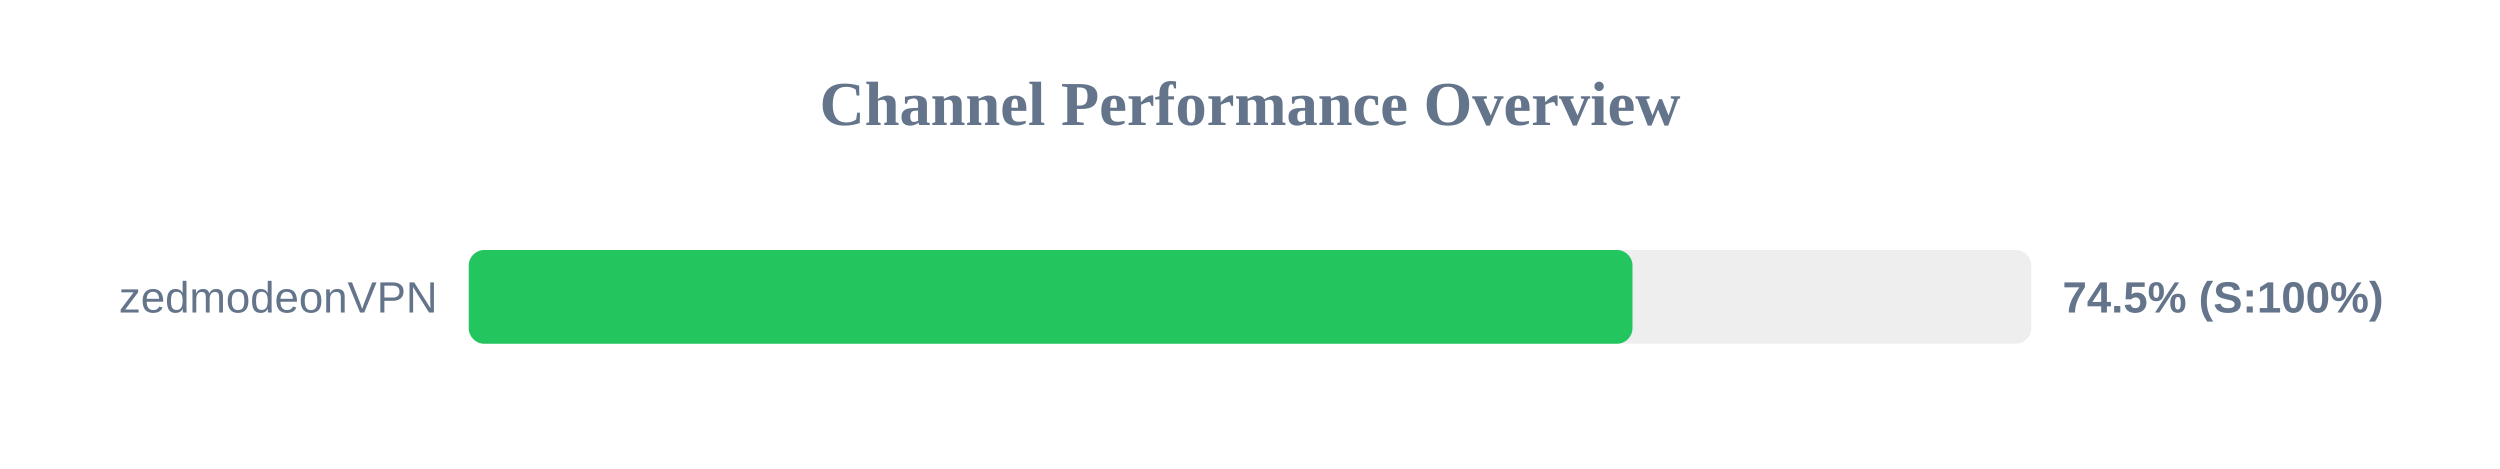
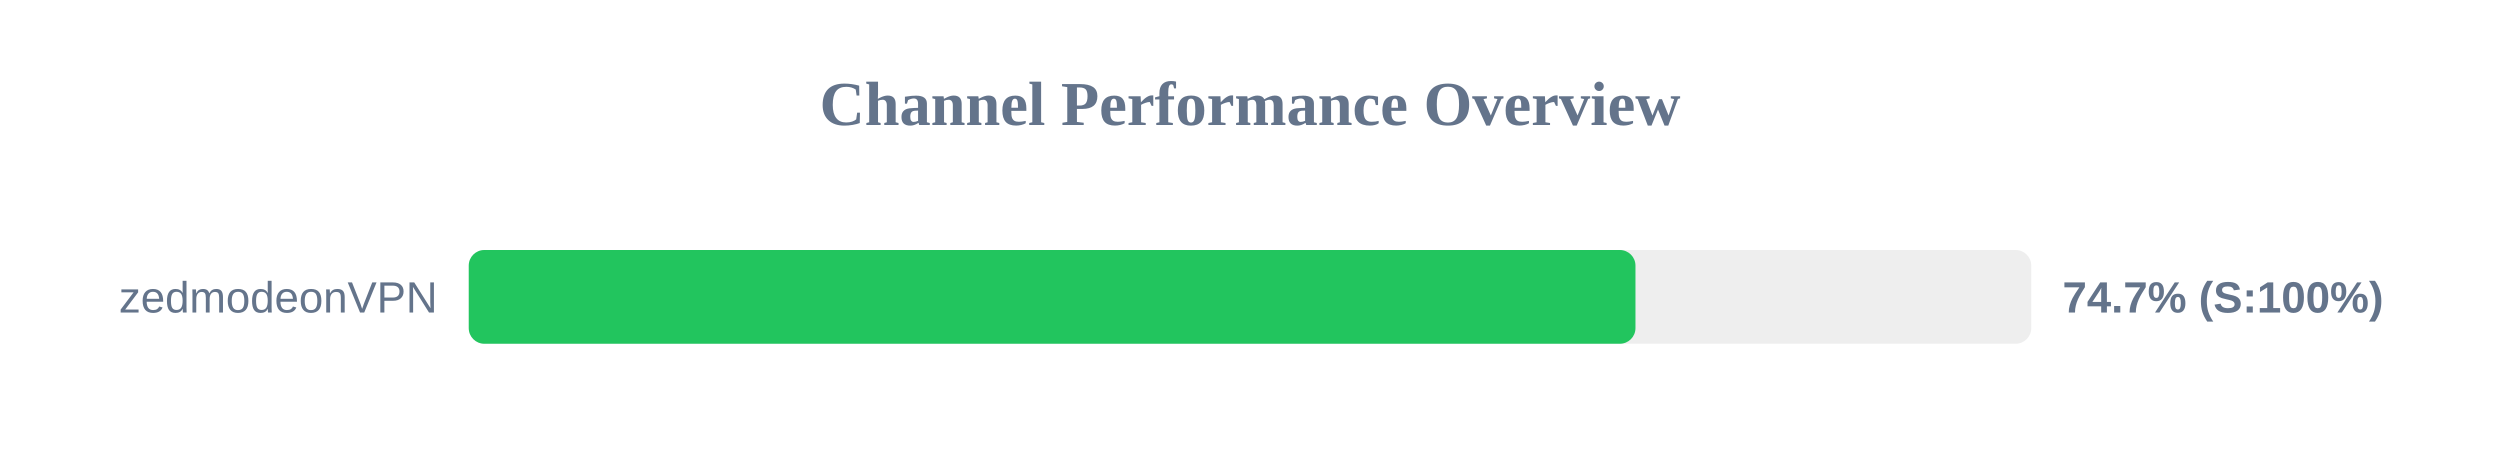
<svg xmlns="http://www.w3.org/2000/svg" width="800" height="150" version="1.1">
  <style>
        .row { font: 14px Arial; fill: #64748b; }
        .score { font: bold 14px Arial; fill: #64748b; }
    </style>
  <text x="400" y="40" text-anchor="middle" font-size="20px" font-weight="bold" fill="#64748b">Channel Performance Overview</text>
  <rect x="150" y="80" width="500" height="30" fill="#eee" rx="5" />
-   <rect x="150" y="80" width="372.4" height="30" fill="#22c55e" rx="5" />
+   <rect x="150" y="80" width="373.35" height="30" fill="#22c55e" rx="5" />
  <text x="140" y="100" text-anchor="end" class="row">zedmodeonVPN</text>
-   <text x="660" y="100" text-anchor="start" class="score">74.5% (S:100%)</text>
+   <text x="660" y="100" text-anchor="start" class="score">74.7% (S:100%)</text>
</svg>
